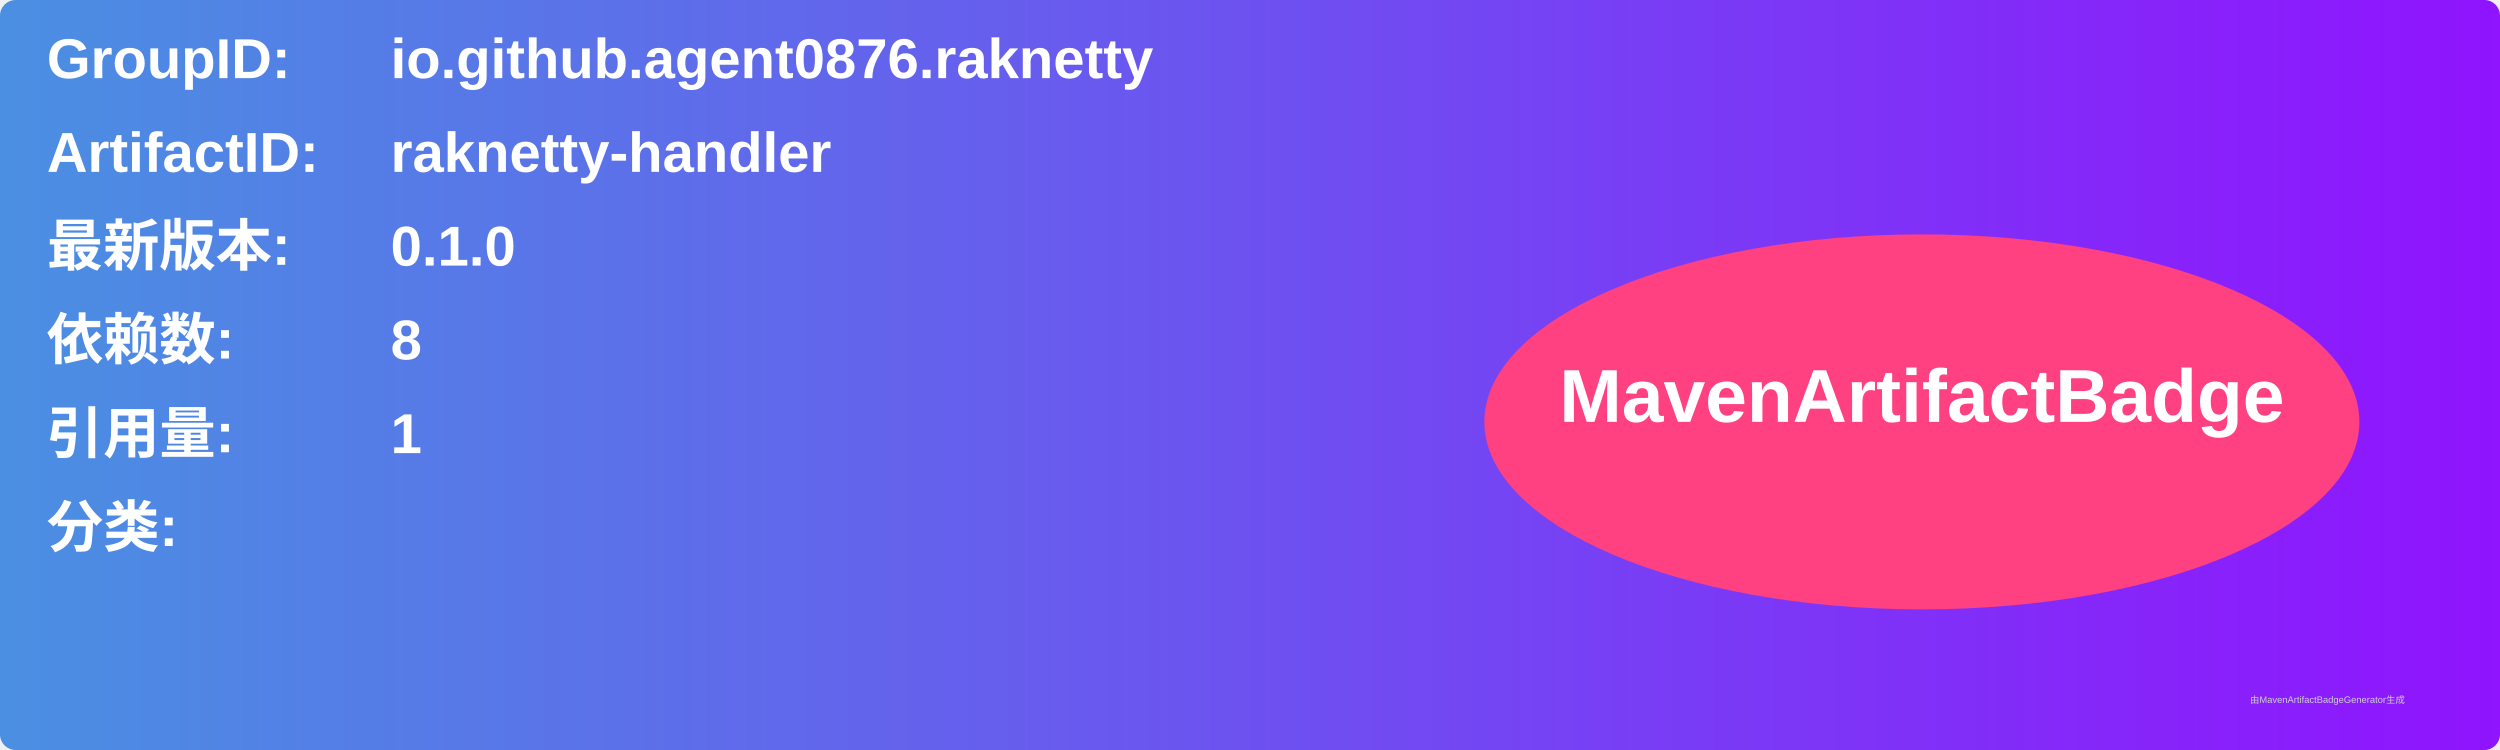
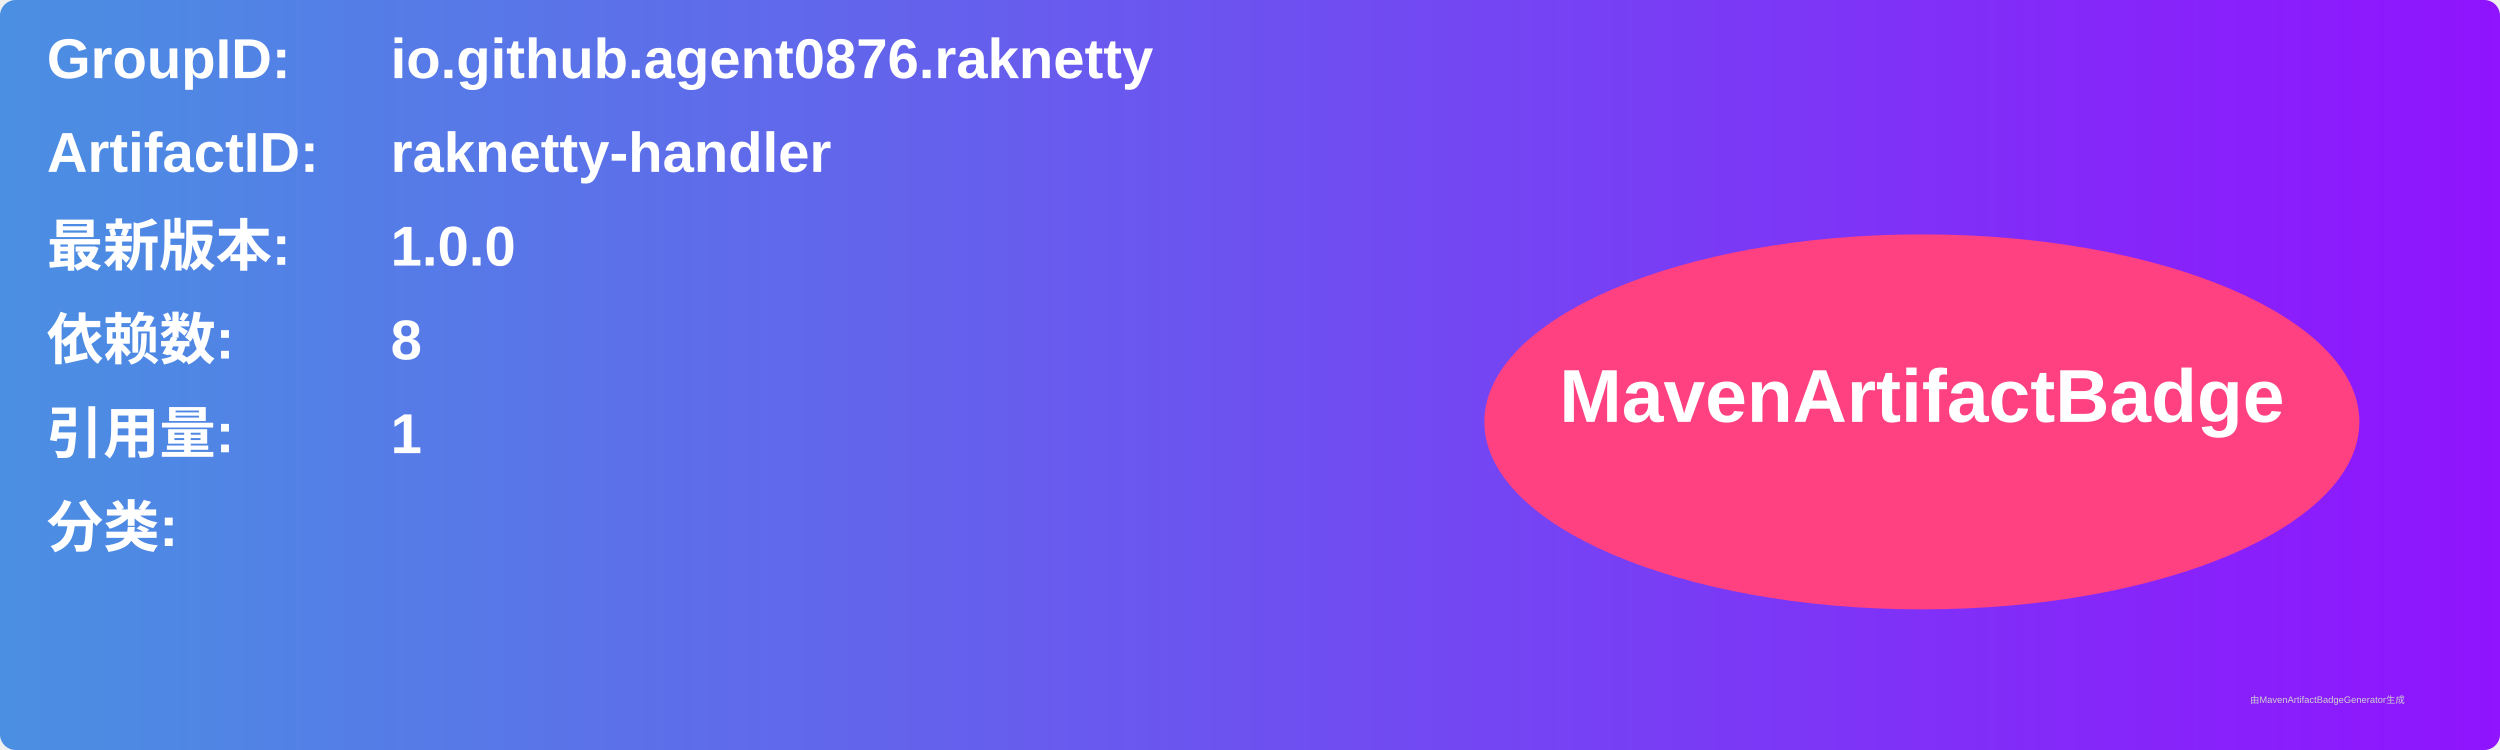
<svg xmlns="http://www.w3.org/2000/svg" width="800" height="240" viewBox="0 0 800 240">
  <linearGradient id="grad" x1="0%" y1="0%" x2="100%" y2="0%">
    <stop offset="0%" stop-color="#4a90e2" />
    <stop offset="100%" stop-color="#9013fe" />
  </linearGradient>
  <rect width="100%" height="100%" rx="5" ry="5" fill="url(#grad)" />
  <g transform="translate(15, 15)">
    <text x="0" y="10" font-family="Arial" font-size="18" fill="white" font-weight="bold" width="260">GroupID:</text>
    <text x="110" y="10" font-family="Arial" font-size="18" fill="white" font-weight="bold" width="460">io.github.agent0876.raknetty</text>
    <text x="0" y="40" font-family="Arial" font-size="18" fill="white" font-weight="bold" width="260">ArtifactID:</text>
    <text x="110" y="40" font-family="Arial" font-size="18" fill="white" font-weight="bold" width="460">raknetty-handler</text>
    <text x="0" y="70" font-family="Arial" font-size="18" fill="white" font-weight="bold">最新版本:</text>
    <text x="110" y="70" font-family="Arial" font-size="18" fill="white" font-weight="bold">
-       <tspan font-weight="bold">0.1.0</tspan>
+       <tspan font-weight="bold">1.0.0</tspan>
    </text>
    <text x="0" y="100" font-family="Arial" font-size="18" fill="white" font-weight="bold">依赖数: </text>
    <text x="110" y="100" font-family="Arial" font-size="18" fill="white">
      <tspan font-weight="bold">8</tspan>
    </text>
    <text x="0" y="130" font-family="Arial" font-size="18" fill="white" font-weight="bold">引用量: </text>
    <text x="110" y="130" font-family="Arial" font-size="18" fill="white">
      <tspan font-weight="bold">1</tspan>
    </text>
    <text x="0" y="160" font-family="Arial" font-size="18" fill="white" font-weight="bold">分类:</text>
    <text x="10" y="190" font-family="Arial" font-size="10" fill="white">
      <tspan font-weight="bold" />
    </text>
    <ellipse cx="600" cy="120" rx="140" ry="60" fill="#ff4081" />
    <text x="600" y="120" text-anchor="middle" font-family="Arial" font-size="24" fill="white" font-weight="bold">MavenArtifactBadge</text>
  </g>
  <text x="720" y="225" font-family="Arial" font-size="3" fill="#d0d0d0">由MavenArtifactBadgeGenerator生成</text>
</svg>
